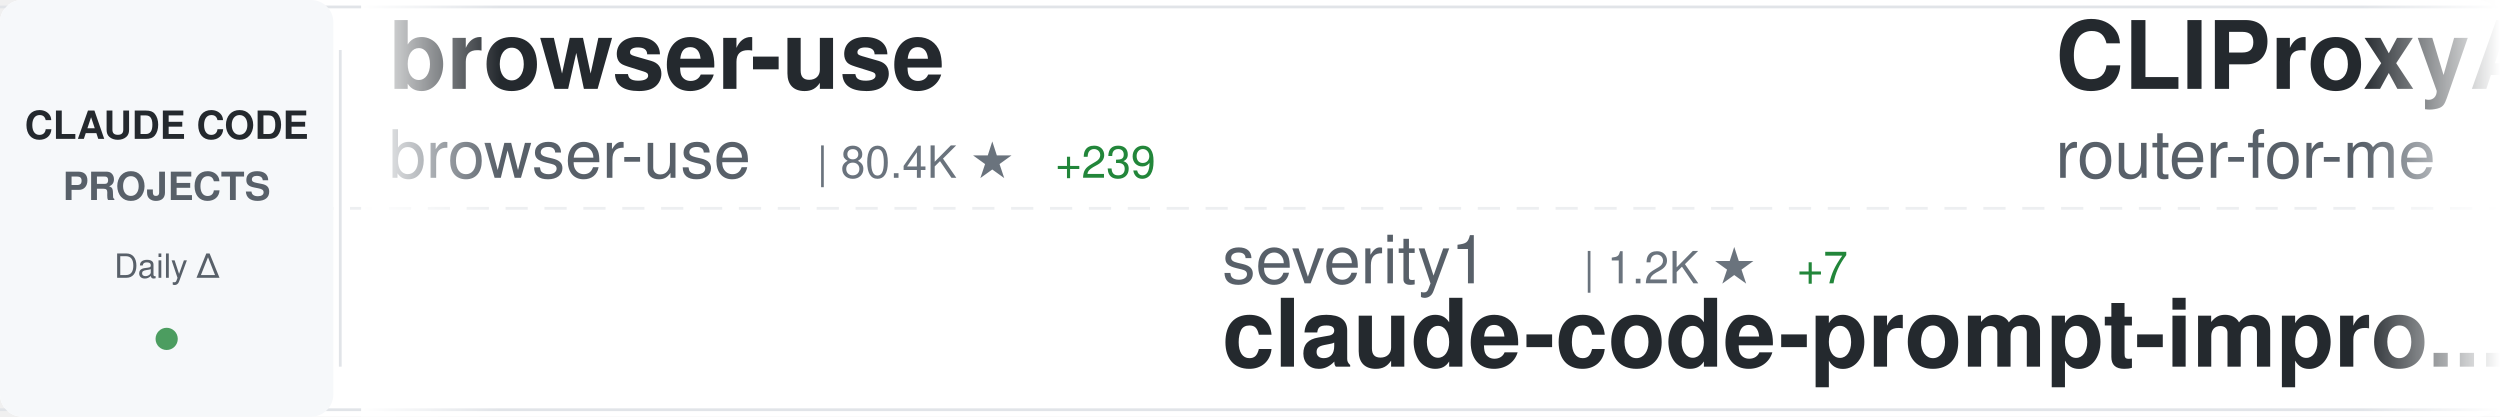
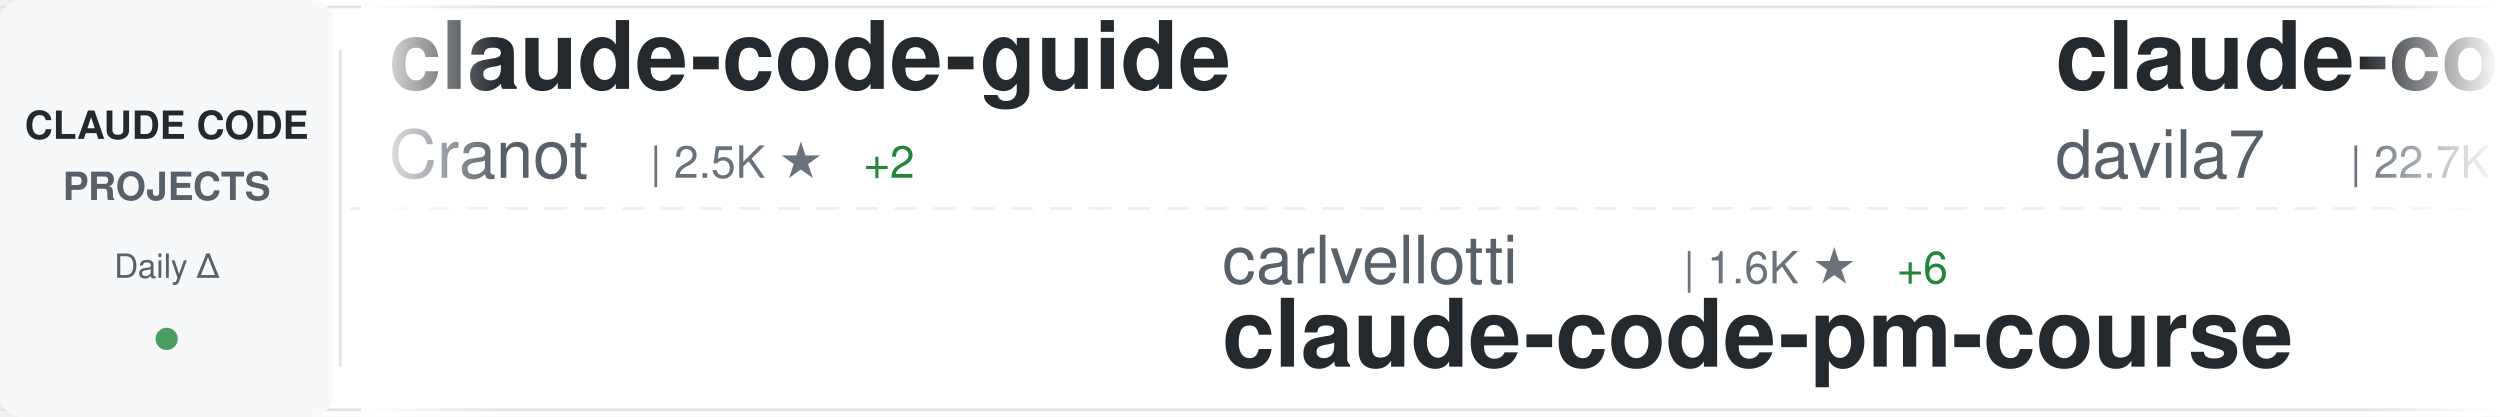
<svg xmlns="http://www.w3.org/2000/svg" width="900" height="150">
  <defs>
    <linearGradient id="awesomeLeftFade" x1="0%" y1="0%" x2="100%" y2="0%">
      <stop offset="0%" style="stop-color:#ffffff;stop-opacity:1" />
      <stop offset="100%" style="stop-color:#ffffff;stop-opacity:0" />
    </linearGradient>
    <linearGradient id="awesomeRightFade" x1="0%" y1="0%" x2="100%" y2="0%">
      <stop offset="0%" style="stop-color:#ffffff;stop-opacity:0" />
      <stop offset="100%" style="stop-color:#ffffff;stop-opacity:1" />
    </linearGradient>
  </defs>
  <rect width="900" height="150" fill="#ffffff" rx="8" />
  <rect x="0" y="2" width="900" height="1" fill="#e1e4e8" />
  <rect x="0" y="147" width="900" height="1" fill="#e1e4e8" />
  <line x1="0" y1="75" x2="900" y2="75" stroke="#e1e4e8" stroke-width="1" stroke-dasharray="8 6" opacity="0.6" />
  <rect x="0" y="0" width="120" height="150" fill="#f6f8fa" rx="8" />
  <text x="60" y="50" font-family="-apple-system, BlinkMacSystemFont, 'Segoe UI', Helvetica, Arial, sans-serif" font-size="14" font-weight="600" fill="#24292e" text-anchor="middle">CLAUDE CODE</text>
  <text x="60" y="72" font-family="-apple-system, BlinkMacSystemFont, 'Segoe UI', Helvetica, Arial, sans-serif" font-size="14" font-weight="600" fill="#586069" text-anchor="middle">PROJECTS</text>
  <text x="60" y="100" font-family="-apple-system, BlinkMacSystemFont, 'Segoe UI', Helvetica, Arial, sans-serif" font-size="12" font-weight="500" fill="#586069" text-anchor="middle">Daily Δ</text>
  <circle cx="60" cy="122" r="4" fill="#22863a" opacity="0.8" />
  <rect x="122" y="18" width="1" height="114" fill="#e1e4e8" />
  <clipPath id="awesomeTickerClip">
    <rect x="130" y="0" width="770" height="150" />
  </clipPath>
  <g clip-path="url(#awesomeTickerClip)">
    <g id="awesomeTickerItems">
      <animateTransform attributeName="transform" attributeType="XML" type="translate" from="0 0" to="-3000 0" dur="54s" repeatCount="indefinite" />
      <g transform="translate(0, 0)">
-         <text x="140" y="32" font-family="-apple-system, BlinkMacSystemFont, 'Segoe UI', Helvetica, Arial, sans-serif" font-size="34" font-weight="600" fill="#24292e">browser-use</text>
-         <text x="140" y="64" font-family="-apple-system, BlinkMacSystemFont, 'Segoe UI', Helvetica, Arial, sans-serif" font-size="24" font-weight="400" fill="#586069">browser-use</text>
-         <text x="294" y="64" font-family="-apple-system, BlinkMacSystemFont, 'Segoe UI', Helvetica, Arial, sans-serif" font-size="16" font-weight="500" fill="#6a737d">| 80.4K ★</text>
-         <text x="380" y="64" font-family="-apple-system, BlinkMacSystemFont, 'Segoe UI', Helvetica, Arial, sans-serif" font-size="16" font-weight="500" fill="#22863a"> +239</text>
+         <text x="140" y="32" font-family="-apple-system, BlinkMacSystemFont, 'Segoe UI', Helvetica, Arial, sans-serif" font-size="34" font-weight="600" fill="#24292e">claude-code-guide</text>
+         <text x="140" y="64" font-family="-apple-system, BlinkMacSystemFont, 'Segoe UI', Helvetica, Arial, sans-serif" font-size="24" font-weight="400" fill="#586069">Cranot</text>
+         <text x="234" y="64" font-family="-apple-system, BlinkMacSystemFont, 'Segoe UI', Helvetica, Arial, sans-serif" font-size="16" font-weight="500" fill="#6a737d">| 2.5K ★</text>
+         <text x="311" y="64" font-family="-apple-system, BlinkMacSystemFont, 'Segoe UI', Helvetica, Arial, sans-serif" font-size="16" font-weight="500" fill="#22863a"> +2</text>
      </g>
      <g transform="translate(300, 0)">
-         <text x="140" y="102" font-family="-apple-system, BlinkMacSystemFont, 'Segoe UI', Helvetica, Arial, sans-serif" font-size="24" font-weight="400" fill="#586069">severity1</text>
-         <text x="270" y="102" font-family="-apple-system, BlinkMacSystemFont, 'Segoe UI', Helvetica, Arial, sans-serif" font-size="16" font-weight="500" fill="#6a737d">| 1.2K ★</text>
-         <text x="347" y="102" font-family="-apple-system, BlinkMacSystemFont, 'Segoe UI', Helvetica, Arial, sans-serif" font-size="16" font-weight="500" fill="#22863a"> +7</text>
-         <text x="140" y="132" font-family="-apple-system, BlinkMacSystemFont, 'Segoe UI', Helvetica, Arial, sans-serif" font-size="34" font-weight="600" fill="#24292e">claude-code-prompt-impro...</text>
+         <text x="140" y="102" font-family="-apple-system, BlinkMacSystemFont, 'Segoe UI', Helvetica, Arial, sans-serif" font-size="24" font-weight="400" fill="#586069">carlvellotti</text>
+         <text x="306" y="102" font-family="-apple-system, BlinkMacSystemFont, 'Segoe UI', Helvetica, Arial, sans-serif" font-size="16" font-weight="500" fill="#6a737d">| 1.6K ★</text>
+         <text x="383" y="102" font-family="-apple-system, BlinkMacSystemFont, 'Segoe UI', Helvetica, Arial, sans-serif" font-size="16" font-weight="500" fill="#22863a"> +6</text>
+         <text x="140" y="132" font-family="-apple-system, BlinkMacSystemFont, 'Segoe UI', Helvetica, Arial, sans-serif" font-size="34" font-weight="600" fill="#24292e">claude-code-pm-course</text>
      </g>
      <g transform="translate(600, 0)">
-         <text x="140" y="32" font-family="-apple-system, BlinkMacSystemFont, 'Segoe UI', Helvetica, Arial, sans-serif" font-size="34" font-weight="600" fill="#24292e">CLIProxyAPI</text>
-         <text x="140" y="64" font-family="-apple-system, BlinkMacSystemFont, 'Segoe UI', Helvetica, Arial, sans-serif" font-size="24" font-weight="400" fill="#586069">router-for-me</text>
-         <text x="318" y="64" font-family="-apple-system, BlinkMacSystemFont, 'Segoe UI', Helvetica, Arial, sans-serif" font-size="16" font-weight="500" fill="#6a737d">| 15.5K ★</text>
-         <text x="404" y="64" font-family="-apple-system, BlinkMacSystemFont, 'Segoe UI', Helvetica, Arial, sans-serif" font-size="16" font-weight="500" fill="#22863a"> +354</text>
+         <text x="140" y="32" font-family="-apple-system, BlinkMacSystemFont, 'Segoe UI', Helvetica, Arial, sans-serif" font-size="34" font-weight="600" fill="#24292e">claude-code-templates</text>
+         <text x="140" y="64" font-family="-apple-system, BlinkMacSystemFont, 'Segoe UI', Helvetica, Arial, sans-serif" font-size="24" font-weight="400" fill="#586069">davila7</text>
+         <text x="246" y="64" font-family="-apple-system, BlinkMacSystemFont, 'Segoe UI', Helvetica, Arial, sans-serif" font-size="16" font-weight="500" fill="#6a737d">| 22.7K ★</text>
+         <text x="332" y="64" font-family="-apple-system, BlinkMacSystemFont, 'Segoe UI', Helvetica, Arial, sans-serif" font-size="16" font-weight="500" fill="#22863a"> +78</text>
      </g>
      <g transform="translate(900, 0)">
-         <text x="140" y="102" font-family="-apple-system, BlinkMacSystemFont, 'Segoe UI', Helvetica, Arial, sans-serif" font-size="24" font-weight="400" fill="#586069">nishimoto265</text>
-         <text x="306" y="102" font-family="-apple-system, BlinkMacSystemFont, 'Segoe UI', Helvetica, Arial, sans-serif" font-size="16" font-weight="500" fill="#6a737d">| 493 ★</text>
-         <text x="140" y="132" font-family="-apple-system, BlinkMacSystemFont, 'Segoe UI', Helvetica, Arial, sans-serif" font-size="34" font-weight="600" fill="#24292e">Claude-Code-Communicatio...</text>
+         <text x="140" y="102" font-family="-apple-system, BlinkMacSystemFont, 'Segoe UI', Helvetica, Arial, sans-serif" font-size="24" font-weight="400" fill="#586069">1rgs</text>
+         <text x="210" y="102" font-family="-apple-system, BlinkMacSystemFont, 'Segoe UI', Helvetica, Arial, sans-serif" font-size="16" font-weight="500" fill="#6a737d">| 3.2K ★</text>
+         <text x="287" y="102" font-family="-apple-system, BlinkMacSystemFont, 'Segoe UI', Helvetica, Arial, sans-serif" font-size="16" font-weight="500" fill="#22863a"> +9</text>
+         <text x="140" y="132" font-family="-apple-system, BlinkMacSystemFont, 'Segoe UI', Helvetica, Arial, sans-serif" font-size="34" font-weight="600" fill="#24292e">claude-code-proxy</text>
      </g>
      <g transform="translate(1200, 0)">
-         <text x="140" y="32" font-family="-apple-system, BlinkMacSystemFont, 'Segoe UI', Helvetica, Arial, sans-serif" font-size="34" font-weight="600" fill="#24292e">ralph-claude-code</text>
-         <text x="140" y="64" font-family="-apple-system, BlinkMacSystemFont, 'Segoe UI', Helvetica, Arial, sans-serif" font-size="24" font-weight="400" fill="#586069">frankbria</text>
-         <text x="270" y="64" font-family="-apple-system, BlinkMacSystemFont, 'Segoe UI', Helvetica, Arial, sans-serif" font-size="16" font-weight="500" fill="#6a737d">| 7.7K ★</text>
-         <text x="347" y="64" font-family="-apple-system, BlinkMacSystemFont, 'Segoe UI', Helvetica, Arial, sans-serif" font-size="16" font-weight="500" fill="#22863a"> +54</text>
+         <text x="140" y="32" font-family="-apple-system, BlinkMacSystemFont, 'Segoe UI', Helvetica, Arial, sans-serif" font-size="34" font-weight="600" fill="#24292e">claude-code-security-rev...</text>
+         <text x="140" y="64" font-family="-apple-system, BlinkMacSystemFont, 'Segoe UI', Helvetica, Arial, sans-serif" font-size="24" font-weight="400" fill="#586069">anthropics</text>
+         <text x="282" y="64" font-family="-apple-system, BlinkMacSystemFont, 'Segoe UI', Helvetica, Arial, sans-serif" font-size="16" font-weight="500" fill="#6a737d">| 3.7K ★</text>
+         <text x="359" y="64" font-family="-apple-system, BlinkMacSystemFont, 'Segoe UI', Helvetica, Arial, sans-serif" font-size="16" font-weight="500" fill="#22863a"> +27</text>
      </g>
      <g transform="translate(1500, 0)">
-         <text x="140" y="102" font-family="-apple-system, BlinkMacSystemFont, 'Segoe UI', Helvetica, Arial, sans-serif" font-size="24" font-weight="400" fill="#586069">feiskyer</text>
-         <text x="258" y="102" font-family="-apple-system, BlinkMacSystemFont, 'Segoe UI', Helvetica, Arial, sans-serif" font-size="16" font-weight="500" fill="#6a737d">| 1.3K ★</text>
-         <text x="335" y="102" font-family="-apple-system, BlinkMacSystemFont, 'Segoe UI', Helvetica, Arial, sans-serif" font-size="16" font-weight="500" fill="#22863a"> +1</text>
-         <text x="140" y="132" font-family="-apple-system, BlinkMacSystemFont, 'Segoe UI', Helvetica, Arial, sans-serif" font-size="34" font-weight="600" fill="#24292e">claude-code-settings</text>
+         <text x="140" y="102" font-family="-apple-system, BlinkMacSystemFont, 'Segoe UI', Helvetica, Arial, sans-serif" font-size="24" font-weight="400" fill="#586069">sugyan</text>
+         <text x="234" y="102" font-family="-apple-system, BlinkMacSystemFont, 'Segoe UI', Helvetica, Arial, sans-serif" font-size="16" font-weight="500" fill="#6a737d">| 954 ★</text>
+         <text x="302" y="102" font-family="-apple-system, BlinkMacSystemFont, 'Segoe UI', Helvetica, Arial, sans-serif" font-size="16" font-weight="500" fill="#22863a"> +3</text>
+         <text x="140" y="132" font-family="-apple-system, BlinkMacSystemFont, 'Segoe UI', Helvetica, Arial, sans-serif" font-size="34" font-weight="600" fill="#24292e">claude-code-webui</text>
      </g>
      <g transform="translate(1800, 0)">
-         <text x="140" y="32" font-family="-apple-system, BlinkMacSystemFont, 'Segoe UI', Helvetica, Arial, sans-serif" font-size="34" font-weight="600" fill="#24292e">claude-code-source-code-...</text>
-         <text x="140" y="64" font-family="-apple-system, BlinkMacSystemFont, 'Segoe UI', Helvetica, Arial, sans-serif" font-size="24" font-weight="400" fill="#586069">ghuntley</text>
-         <text x="258" y="64" font-family="-apple-system, BlinkMacSystemFont, 'Segoe UI', Helvetica, Arial, sans-serif" font-size="16" font-weight="500" fill="#6a737d">| 858 ★</text>
-         <text x="326" y="64" font-family="-apple-system, BlinkMacSystemFont, 'Segoe UI', Helvetica, Arial, sans-serif" font-size="16" font-weight="500" fill="#22863a"> +1</text>
+         <text x="140" y="32" font-family="-apple-system, BlinkMacSystemFont, 'Segoe UI', Helvetica, Arial, sans-serif" font-size="34" font-weight="600" fill="#24292e">edmunds-claude-code</text>
+         <text x="140" y="64" font-family="-apple-system, BlinkMacSystemFont, 'Segoe UI', Helvetica, Arial, sans-serif" font-size="24" font-weight="400" fill="#586069">edmund-io</text>
+         <text x="270" y="64" font-family="-apple-system, BlinkMacSystemFont, 'Segoe UI', Helvetica, Arial, sans-serif" font-size="16" font-weight="500" fill="#6a737d">| 1.3K ★</text>
+         <text x="347" y="64" font-family="-apple-system, BlinkMacSystemFont, 'Segoe UI', Helvetica, Arial, sans-serif" font-size="16" font-weight="500" fill="#22863a"> +2</text>
      </g>
      <g transform="translate(2100, 0)">
-         <text x="140" y="102" font-family="-apple-system, BlinkMacSystemFont, 'Segoe UI', Helvetica, Arial, sans-serif" font-size="24" font-weight="400" fill="#586069">wshobson</text>
-         <text x="258" y="102" font-family="-apple-system, BlinkMacSystemFont, 'Segoe UI', Helvetica, Arial, sans-serif" font-size="16" font-weight="500" fill="#6a737d">| 31.0K ★</text>
-         <text x="344" y="102" font-family="-apple-system, BlinkMacSystemFont, 'Segoe UI', Helvetica, Arial, sans-serif" font-size="16" font-weight="500" fill="#22863a"> +78</text>
-         <text x="140" y="132" font-family="-apple-system, BlinkMacSystemFont, 'Segoe UI', Helvetica, Arial, sans-serif" font-size="34" font-weight="600" fill="#24292e">agents</text>
+         <text x="140" y="102" font-family="-apple-system, BlinkMacSystemFont, 'Segoe UI', Helvetica, Arial, sans-serif" font-size="24" font-weight="400" fill="#586069">github</text>
+         <text x="234" y="102" font-family="-apple-system, BlinkMacSystemFont, 'Segoe UI', Helvetica, Arial, sans-serif" font-size="16" font-weight="500" fill="#6a737d">| 75.9K ★</text>
+         <text x="320" y="102" font-family="-apple-system, BlinkMacSystemFont, 'Segoe UI', Helvetica, Arial, sans-serif" font-size="16" font-weight="500" fill="#22863a"> +333</text>
+         <text x="140" y="132" font-family="-apple-system, BlinkMacSystemFont, 'Segoe UI', Helvetica, Arial, sans-serif" font-size="34" font-weight="600" fill="#24292e">spec-kit</text>
      </g>
      <g transform="translate(2400, 0)">
-         <text x="140" y="32" font-family="-apple-system, BlinkMacSystemFont, 'Segoe UI', Helvetica, Arial, sans-serif" font-size="34" font-weight="600" fill="#24292e">claude-code-hub</text>
-         <text x="140" y="64" font-family="-apple-system, BlinkMacSystemFont, 'Segoe UI', Helvetica, Arial, sans-serif" font-size="24" font-weight="400" fill="#586069">ding113</text>
-         <text x="246" y="64" font-family="-apple-system, BlinkMacSystemFont, 'Segoe UI', Helvetica, Arial, sans-serif" font-size="16" font-weight="500" fill="#6a737d">| 1.7K ★</text>
-         <text x="323" y="64" font-family="-apple-system, BlinkMacSystemFont, 'Segoe UI', Helvetica, Arial, sans-serif" font-size="16" font-weight="500" fill="#22863a"> +21</text>
+         <text x="140" y="32" font-family="-apple-system, BlinkMacSystemFont, 'Segoe UI', Helvetica, Arial, sans-serif" font-size="34" font-weight="600" fill="#24292e">skills</text>
+         <text x="140" y="64" font-family="-apple-system, BlinkMacSystemFont, 'Segoe UI', Helvetica, Arial, sans-serif" font-size="24" font-weight="400" fill="#586069">anthropics</text>
+         <text x="282" y="64" font-family="-apple-system, BlinkMacSystemFont, 'Segoe UI', Helvetica, Arial, sans-serif" font-size="16" font-weight="500" fill="#6a737d">| 90.6K ★</text>
+         <text x="368" y="64" font-family="-apple-system, BlinkMacSystemFont, 'Segoe UI', Helvetica, Arial, sans-serif" font-size="16" font-weight="500" fill="#22863a"> +1.6K</text>
      </g>
      <g transform="translate(2700, 0)">
-         <text x="140" y="102" font-family="-apple-system, BlinkMacSystemFont, 'Segoe UI', Helvetica, Arial, sans-serif" font-size="24" font-weight="400" fill="#586069">anthropics</text>
-         <text x="282" y="102" font-family="-apple-system, BlinkMacSystemFont, 'Segoe UI', Helvetica, Arial, sans-serif" font-size="16" font-weight="500" fill="#6a737d">| 90.3K ★</text>
-         <text x="368" y="102" font-family="-apple-system, BlinkMacSystemFont, 'Segoe UI', Helvetica, Arial, sans-serif" font-size="16" font-weight="500" fill="#22863a"> +1.4K</text>
-         <text x="140" y="132" font-family="-apple-system, BlinkMacSystemFont, 'Segoe UI', Helvetica, Arial, sans-serif" font-size="34" font-weight="600" fill="#24292e">skills</text>
+         <text x="140" y="102" font-family="-apple-system, BlinkMacSystemFont, 'Segoe UI', Helvetica, Arial, sans-serif" font-size="24" font-weight="400" fill="#586069">https-deeplearning-ai</text>
+         <text x="414" y="102" font-family="-apple-system, BlinkMacSystemFont, 'Segoe UI', Helvetica, Arial, sans-serif" font-size="16" font-weight="500" fill="#6a737d">| 449 ★</text>
+         <text x="482" y="102" font-family="-apple-system, BlinkMacSystemFont, 'Segoe UI', Helvetica, Arial, sans-serif" font-size="16" font-weight="500" fill="#22863a"> +1</text>
+         <text x="140" y="132" font-family="-apple-system, BlinkMacSystemFont, 'Segoe UI', Helvetica, Arial, sans-serif" font-size="34" font-weight="600" fill="#24292e">sc-claude-code-files</text>
      </g>
      <g transform="translate(3000, 0)">
-         <text x="140" y="32" font-family="-apple-system, BlinkMacSystemFont, 'Segoe UI', Helvetica, Arial, sans-serif" font-size="34" font-weight="600" fill="#24292e">browser-use</text>
-         <text x="140" y="64" font-family="-apple-system, BlinkMacSystemFont, 'Segoe UI', Helvetica, Arial, sans-serif" font-size="24" font-weight="400" fill="#586069">browser-use</text>
-         <text x="294" y="64" font-family="-apple-system, BlinkMacSystemFont, 'Segoe UI', Helvetica, Arial, sans-serif" font-size="16" font-weight="500" fill="#6a737d">| 80.4K ★</text>
-         <text x="380" y="64" font-family="-apple-system, BlinkMacSystemFont, 'Segoe UI', Helvetica, Arial, sans-serif" font-size="16" font-weight="500" fill="#22863a"> +239</text>
+         <text x="140" y="32" font-family="-apple-system, BlinkMacSystemFont, 'Segoe UI', Helvetica, Arial, sans-serif" font-size="34" font-weight="600" fill="#24292e">claude-code-guide</text>
+         <text x="140" y="64" font-family="-apple-system, BlinkMacSystemFont, 'Segoe UI', Helvetica, Arial, sans-serif" font-size="24" font-weight="400" fill="#586069">Cranot</text>
+         <text x="234" y="64" font-family="-apple-system, BlinkMacSystemFont, 'Segoe UI', Helvetica, Arial, sans-serif" font-size="16" font-weight="500" fill="#6a737d">| 2.5K ★</text>
+         <text x="311" y="64" font-family="-apple-system, BlinkMacSystemFont, 'Segoe UI', Helvetica, Arial, sans-serif" font-size="16" font-weight="500" fill="#22863a"> +2</text>
      </g>
      <g transform="translate(3300, 0)">
-         <text x="140" y="102" font-family="-apple-system, BlinkMacSystemFont, 'Segoe UI', Helvetica, Arial, sans-serif" font-size="24" font-weight="400" fill="#586069">severity1</text>
-         <text x="270" y="102" font-family="-apple-system, BlinkMacSystemFont, 'Segoe UI', Helvetica, Arial, sans-serif" font-size="16" font-weight="500" fill="#6a737d">| 1.2K ★</text>
-         <text x="347" y="102" font-family="-apple-system, BlinkMacSystemFont, 'Segoe UI', Helvetica, Arial, sans-serif" font-size="16" font-weight="500" fill="#22863a"> +7</text>
-         <text x="140" y="132" font-family="-apple-system, BlinkMacSystemFont, 'Segoe UI', Helvetica, Arial, sans-serif" font-size="34" font-weight="600" fill="#24292e">claude-code-prompt-impro...</text>
+         <text x="140" y="102" font-family="-apple-system, BlinkMacSystemFont, 'Segoe UI', Helvetica, Arial, sans-serif" font-size="24" font-weight="400" fill="#586069">carlvellotti</text>
+         <text x="306" y="102" font-family="-apple-system, BlinkMacSystemFont, 'Segoe UI', Helvetica, Arial, sans-serif" font-size="16" font-weight="500" fill="#6a737d">| 1.6K ★</text>
+         <text x="383" y="102" font-family="-apple-system, BlinkMacSystemFont, 'Segoe UI', Helvetica, Arial, sans-serif" font-size="16" font-weight="500" fill="#22863a"> +6</text>
+         <text x="140" y="132" font-family="-apple-system, BlinkMacSystemFont, 'Segoe UI', Helvetica, Arial, sans-serif" font-size="34" font-weight="600" fill="#24292e">claude-code-pm-course</text>
      </g>
      <g transform="translate(3600, 0)">
-         <text x="140" y="32" font-family="-apple-system, BlinkMacSystemFont, 'Segoe UI', Helvetica, Arial, sans-serif" font-size="34" font-weight="600" fill="#24292e">CLIProxyAPI</text>
-         <text x="140" y="64" font-family="-apple-system, BlinkMacSystemFont, 'Segoe UI', Helvetica, Arial, sans-serif" font-size="24" font-weight="400" fill="#586069">router-for-me</text>
-         <text x="318" y="64" font-family="-apple-system, BlinkMacSystemFont, 'Segoe UI', Helvetica, Arial, sans-serif" font-size="16" font-weight="500" fill="#6a737d">| 15.5K ★</text>
-         <text x="404" y="64" font-family="-apple-system, BlinkMacSystemFont, 'Segoe UI', Helvetica, Arial, sans-serif" font-size="16" font-weight="500" fill="#22863a"> +354</text>
+         <text x="140" y="32" font-family="-apple-system, BlinkMacSystemFont, 'Segoe UI', Helvetica, Arial, sans-serif" font-size="34" font-weight="600" fill="#24292e">claude-code-templates</text>
+         <text x="140" y="64" font-family="-apple-system, BlinkMacSystemFont, 'Segoe UI', Helvetica, Arial, sans-serif" font-size="24" font-weight="400" fill="#586069">davila7</text>
+         <text x="246" y="64" font-family="-apple-system, BlinkMacSystemFont, 'Segoe UI', Helvetica, Arial, sans-serif" font-size="16" font-weight="500" fill="#6a737d">| 22.7K ★</text>
+         <text x="332" y="64" font-family="-apple-system, BlinkMacSystemFont, 'Segoe UI', Helvetica, Arial, sans-serif" font-size="16" font-weight="500" fill="#22863a"> +78</text>
      </g>
      <g transform="translate(3900, 0)">
-         <text x="140" y="102" font-family="-apple-system, BlinkMacSystemFont, 'Segoe UI', Helvetica, Arial, sans-serif" font-size="24" font-weight="400" fill="#586069">nishimoto265</text>
-         <text x="306" y="102" font-family="-apple-system, BlinkMacSystemFont, 'Segoe UI', Helvetica, Arial, sans-serif" font-size="16" font-weight="500" fill="#6a737d">| 493 ★</text>
-         <text x="140" y="132" font-family="-apple-system, BlinkMacSystemFont, 'Segoe UI', Helvetica, Arial, sans-serif" font-size="34" font-weight="600" fill="#24292e">Claude-Code-Communicatio...</text>
+         <text x="140" y="102" font-family="-apple-system, BlinkMacSystemFont, 'Segoe UI', Helvetica, Arial, sans-serif" font-size="24" font-weight="400" fill="#586069">1rgs</text>
+         <text x="210" y="102" font-family="-apple-system, BlinkMacSystemFont, 'Segoe UI', Helvetica, Arial, sans-serif" font-size="16" font-weight="500" fill="#6a737d">| 3.2K ★</text>
+         <text x="287" y="102" font-family="-apple-system, BlinkMacSystemFont, 'Segoe UI', Helvetica, Arial, sans-serif" font-size="16" font-weight="500" fill="#22863a"> +9</text>
+         <text x="140" y="132" font-family="-apple-system, BlinkMacSystemFont, 'Segoe UI', Helvetica, Arial, sans-serif" font-size="34" font-weight="600" fill="#24292e">claude-code-proxy</text>
      </g>
    </g>
  </g>
  <rect x="130" y="0" width="50" height="150" fill="url(#awesomeLeftFade)" />
  <rect x="850" y="0" width="50" height="150" fill="url(#awesomeRightFade)" />
</svg>
